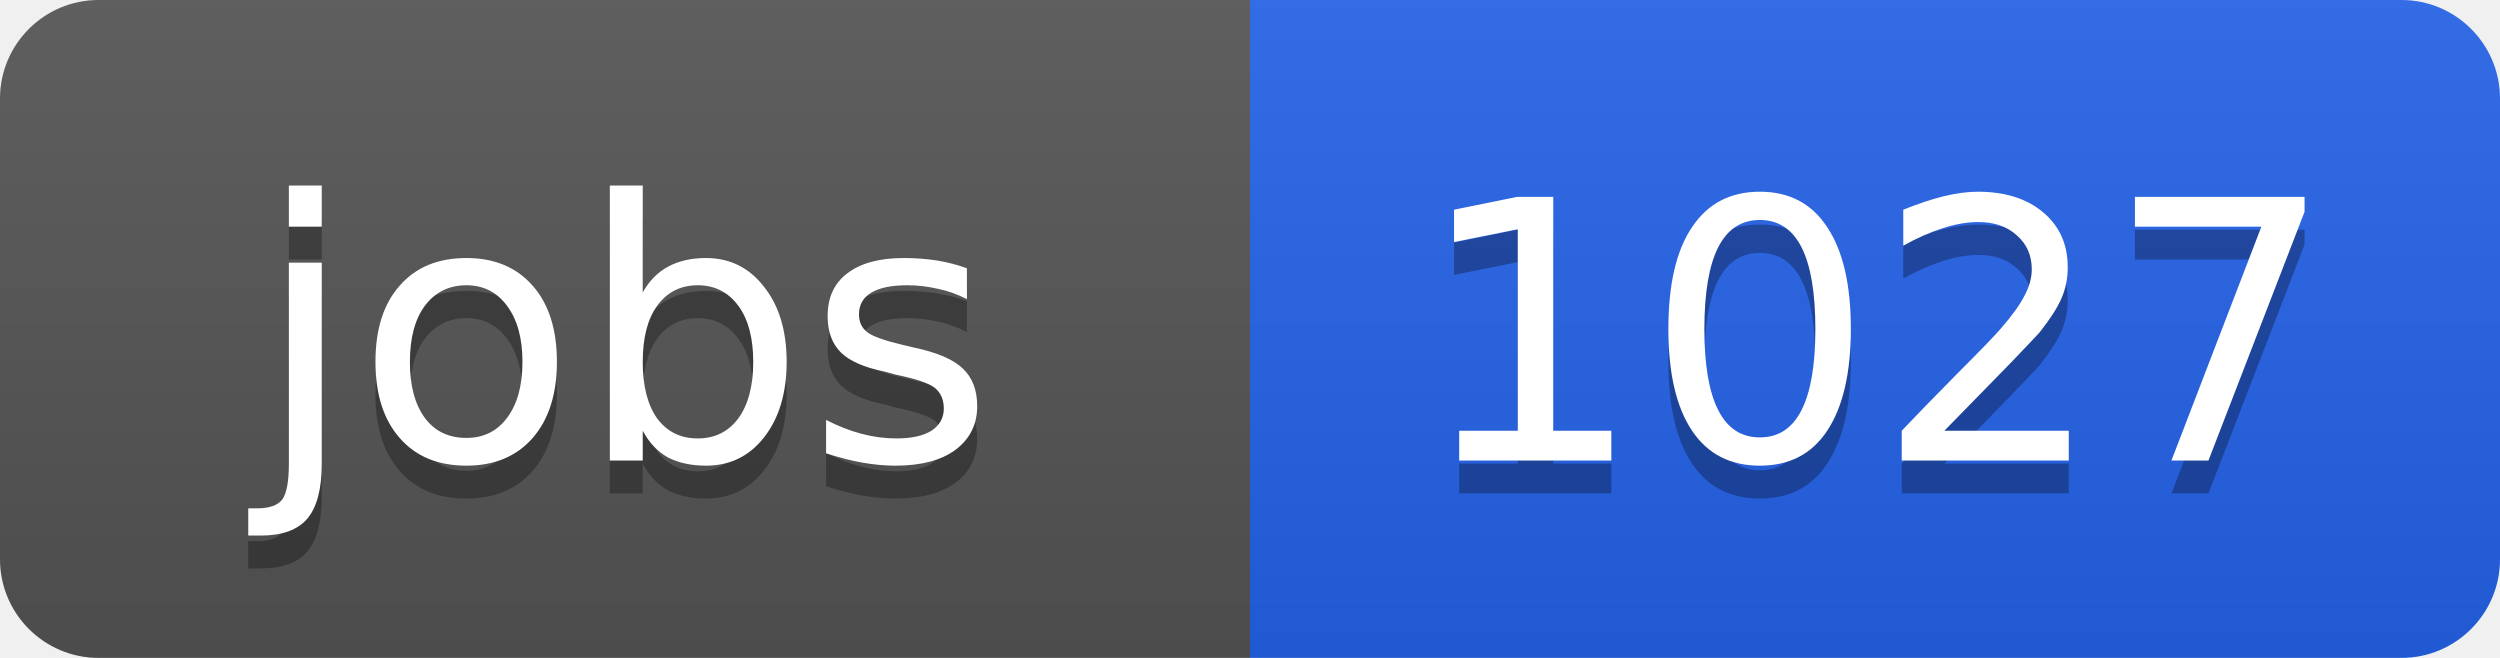
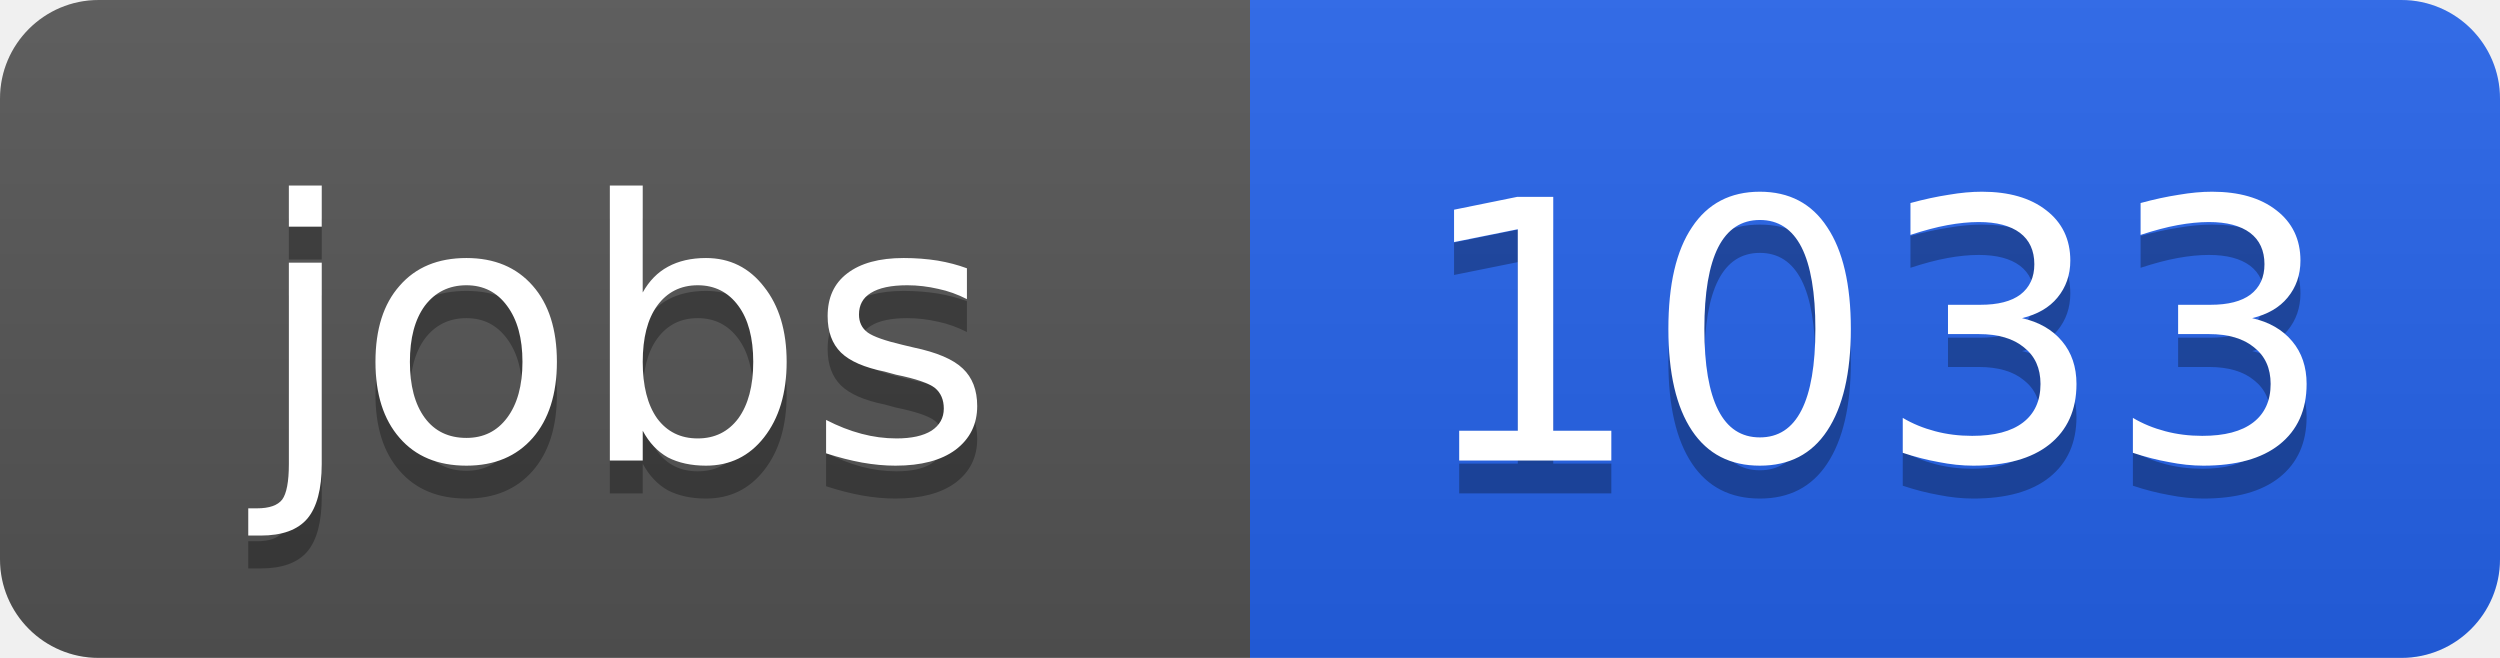
<svg xmlns="http://www.w3.org/2000/svg" width="76" height="20">
  <linearGradient id="b" x2="0" y2="100%">
    <stop offset="0" stop-color="#bbb" stop-opacity=".1" />
    <stop offset="1" stop-opacity=".1" />
  </linearGradient>
  <clipPath id="a">
    <rect width="76" height="20" rx="3" fill="#fff" />
  </clipPath>
  <g clip-path="url(#a)">
    <path fill="#555" d="M0 0h38v20H0z" />
    <path fill="#2563eb" d="M38 0h38v20H38z" />
    <path fill="url(#b)" d="M0 0h76v20H0z" />
  </g>
  <g fill="#fff" text-anchor="middle" font-family="DejaVu Sans,Verdana,Geneva,sans-serif" font-size="11">
    <text x="19" y="15" fill="#010101" fill-opacity=".3">jobs</text>
    <text x="19" y="14">jobs</text>
-     <text x="57" y="15" fill="#010101" fill-opacity=".3">1027</text>
-     <text x="57" y="14">1027</text>
+     <text x="57" y="15" fill="#010101" fill-opacity=".3">1033</text>
+     <text x="57" y="14">1033</text>
  </g>
</svg>
